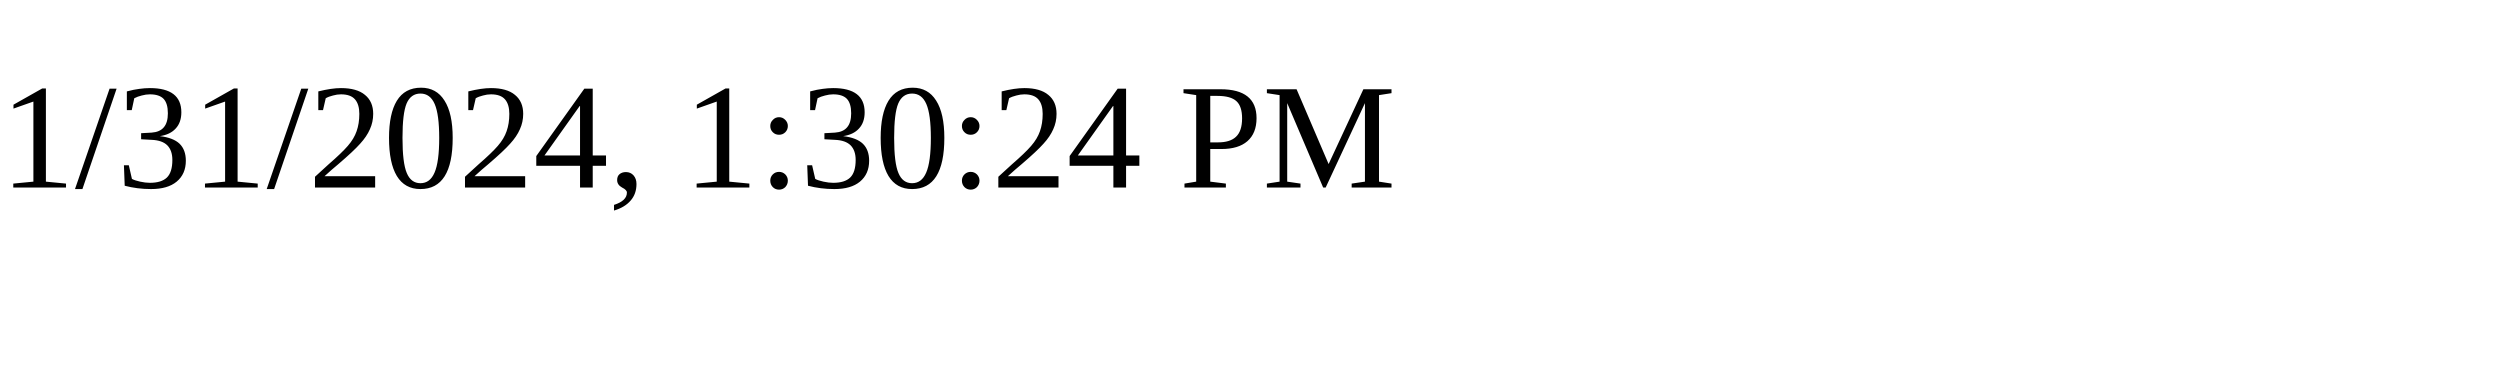
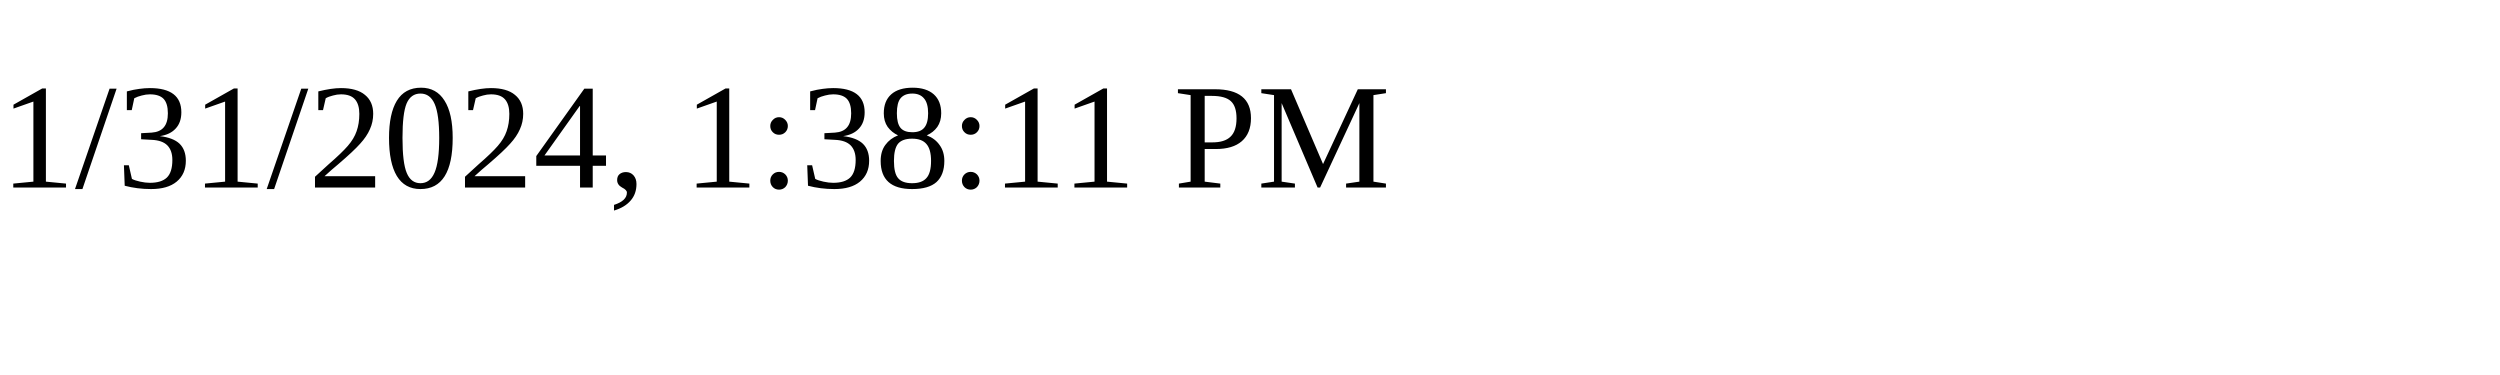
<svg xmlns="http://www.w3.org/2000/svg" height="30" width="200">
-   <text x="0" y="15">1/31/2024, 1:30:24 PM</text>
+   <text x="0" y="15">1/31/2024, 1:38:11 PM</text>
</svg>
